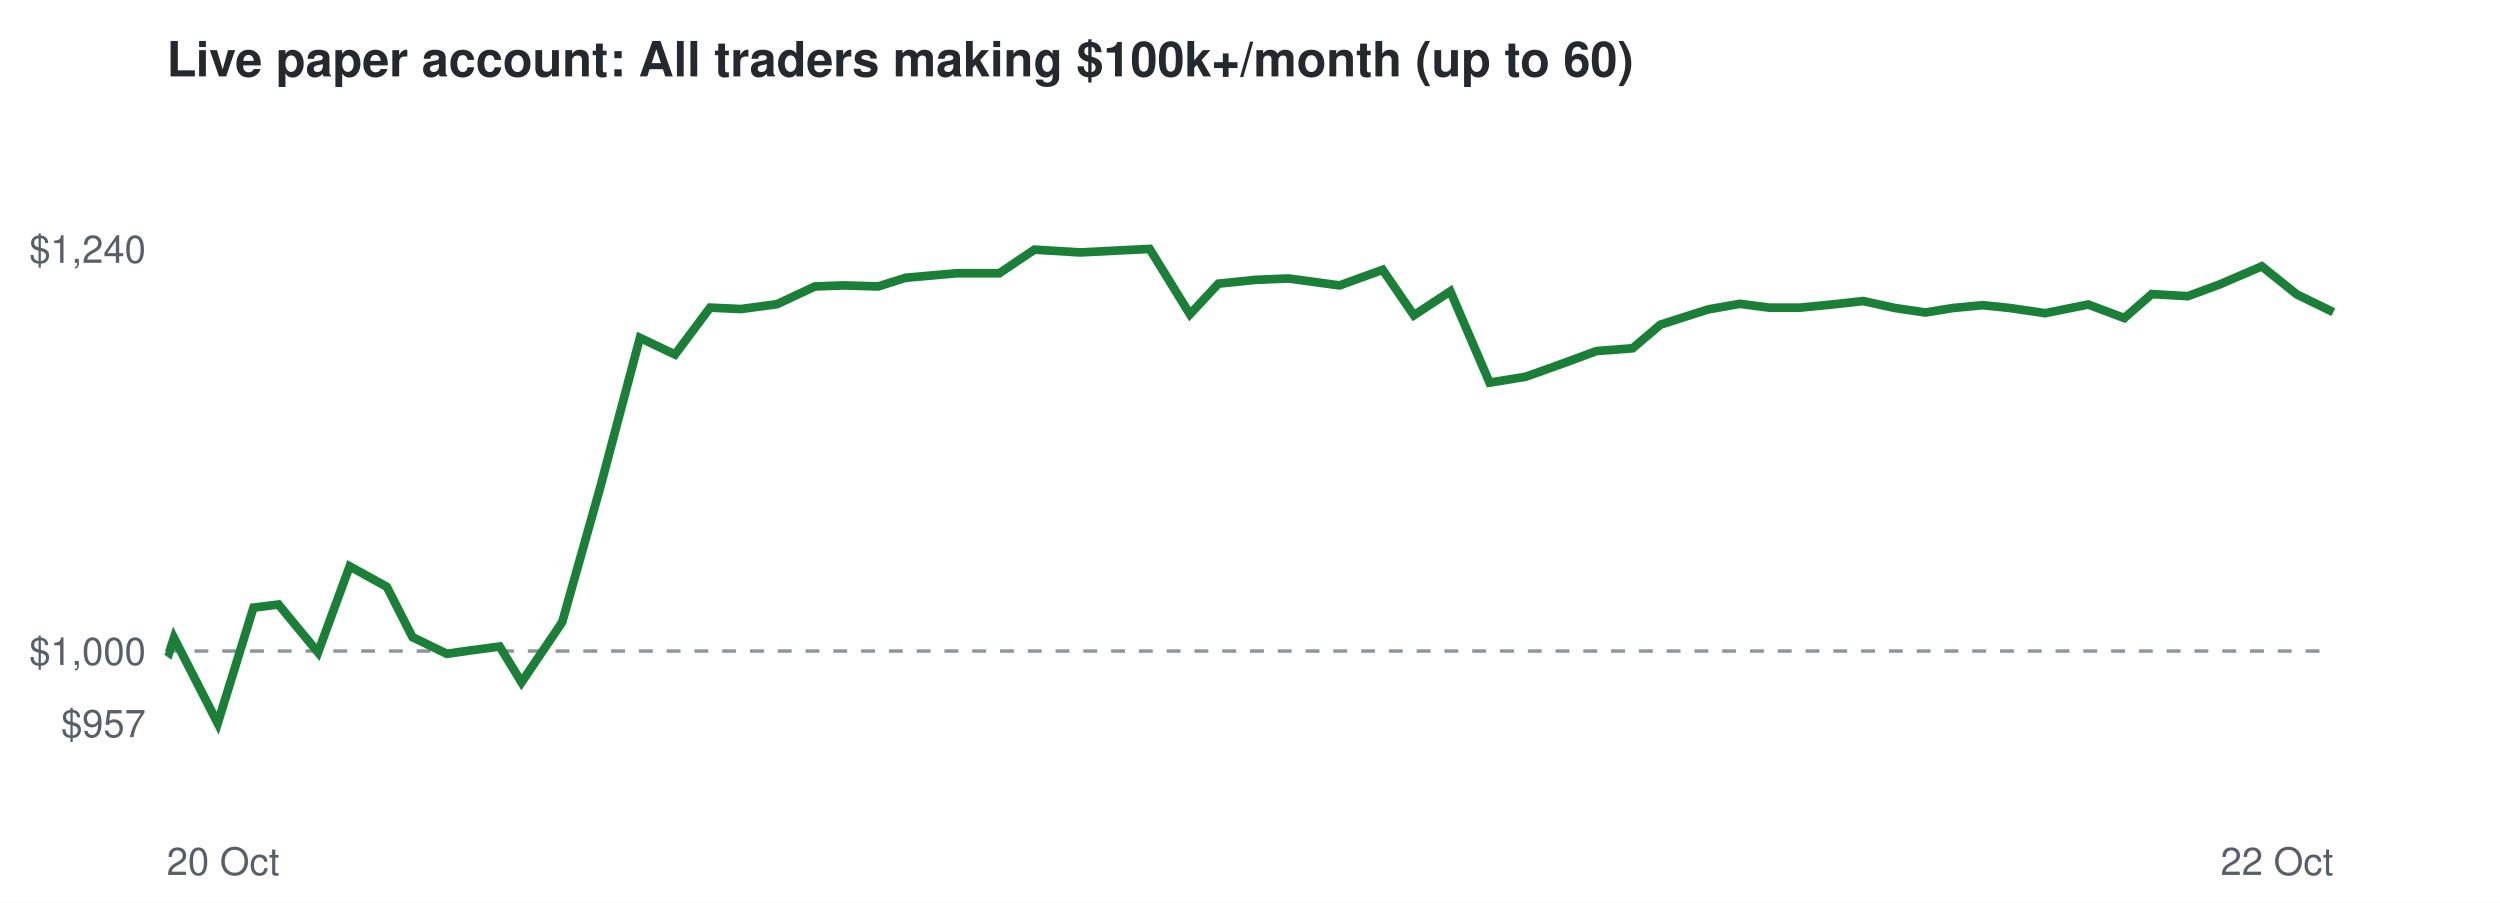
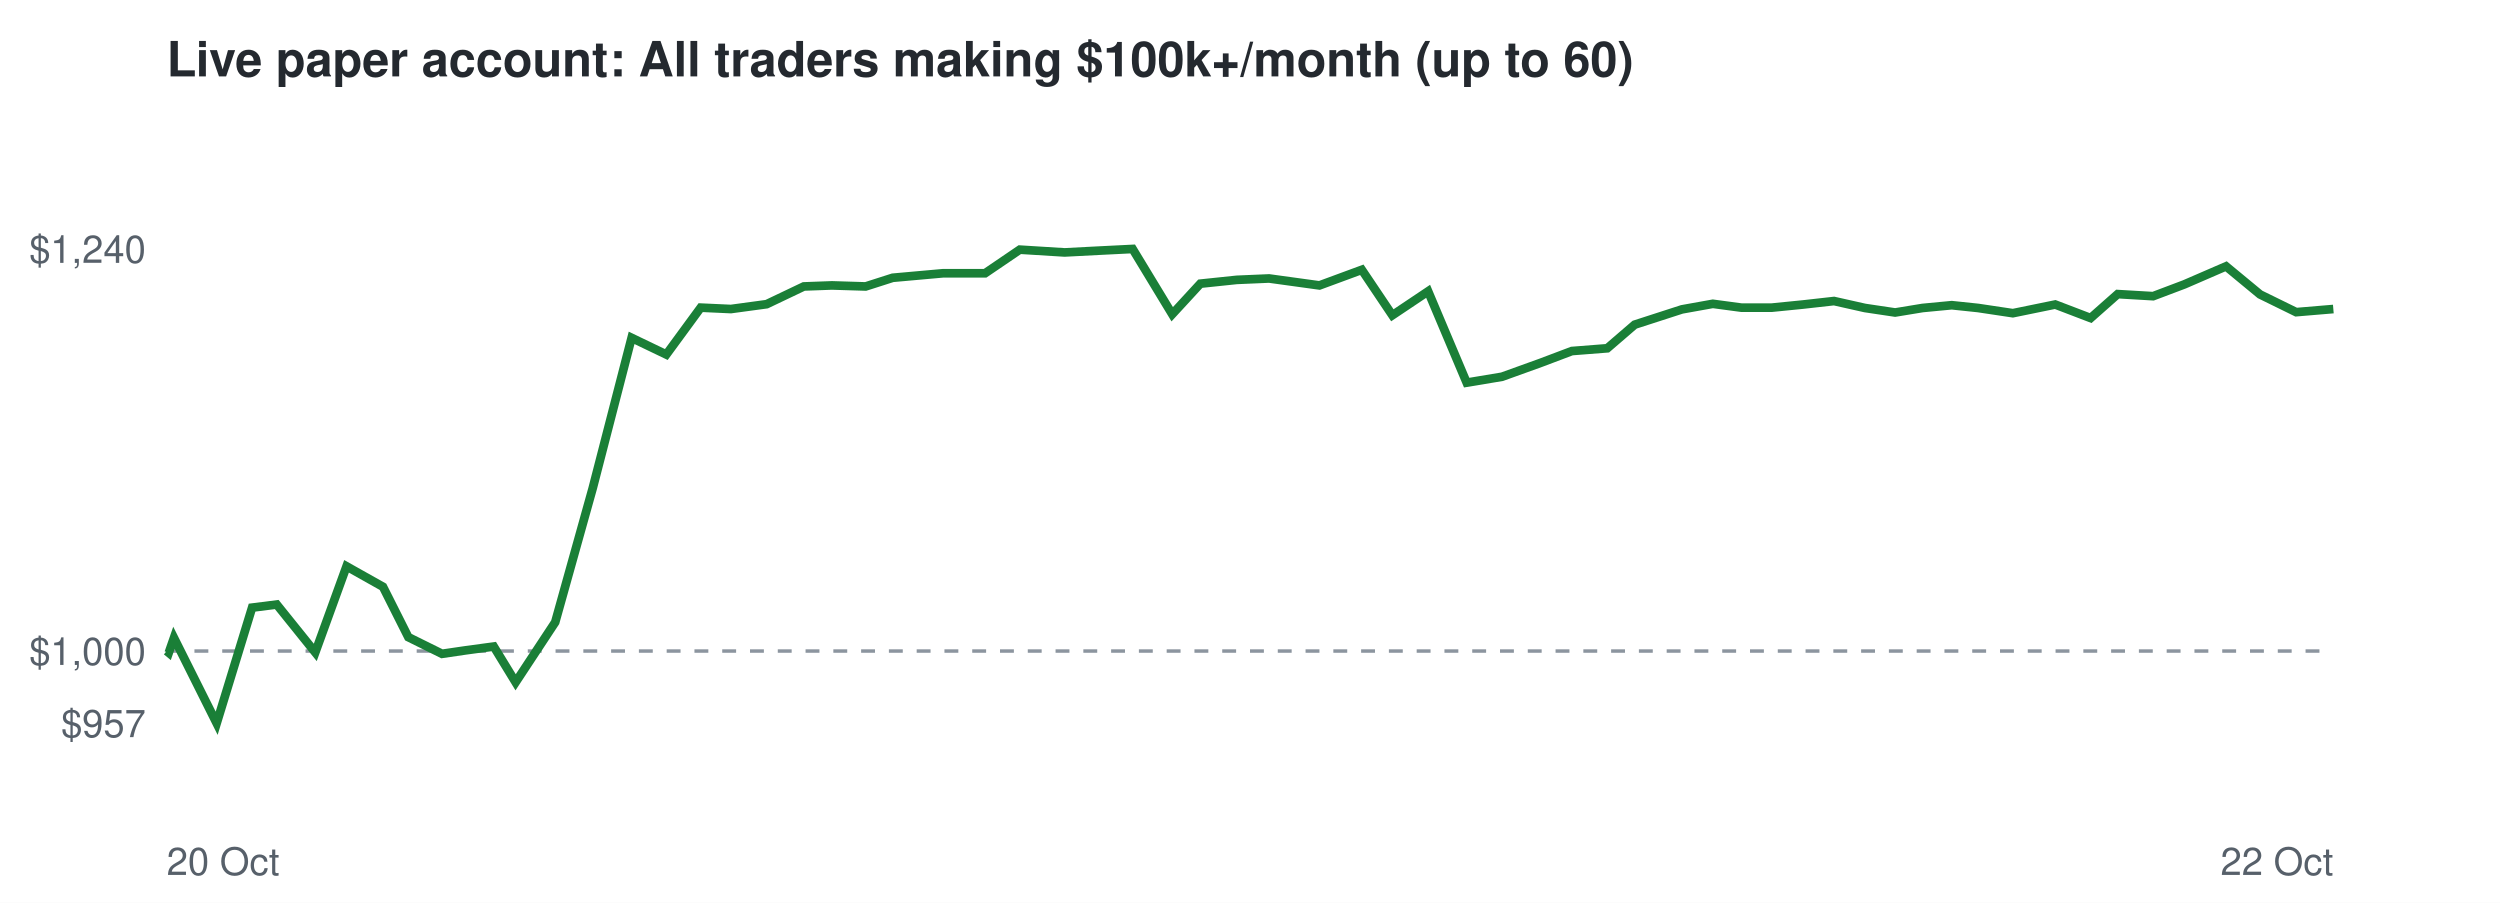
<svg xmlns="http://www.w3.org/2000/svg" viewBox="0 0 720 260" font-family="Helvetica,Arial,sans-serif">
  <rect width="720" height="260" fill="#ffffff" />
  <text x="48" y="22" font-size="14" font-weight="bold" fill="#24292f">Live paper account: All traders making $100k+/month (up to 60)</text>
  <line x1="48" x2="672" y1="187.5" y2="187.5" stroke="#8c959f" stroke-dasharray="4 4" />
  <text x="42" y="212.3" font-size="11" text-anchor="end" fill="#57606a">$957</text>
  <text x="42" y="191.5" font-size="11" text-anchor="end" fill="#57606a">$1,000</text>
  <text x="42" y="75.7" font-size="11" text-anchor="end" fill="#57606a">$1,240</text>
  <text x="48" y="252" font-size="11" fill="#57606a">20 Oct</text>
  <text x="672" y="252" font-size="11" text-anchor="end" fill="#57606a">22 Oct</text>
-   <polyline points="48.0,187.5 48.7,188.0 50.1,183.7 62.7,208.3 73.0,175.0 80.2,174.1 91.6,187.9 100.7,163.1 111.4,169.0 118.8,183.5 128.7,188.3 135.6,187.3 143.9,186.2 150.2,196.5 161.9,179.2 172.8,140.6 184.3,97.3 194.4,102.1 204.5,88.6 213.4,89.0 223.8,87.6 234.7,82.5 243.0,82.2 252.9,82.5 260.8,80.0 275.5,78.7 287.8,78.7 297.9,71.9 311.1,72.7 320.8,72.2 331.1,71.7 342.7,90.5 350.9,81.7 361.6,80.6 371.1,80.2 385.8,82.2 398.2,77.7 407.2,90.8 417.7,83.9 429.0,110.2 439.4,108.5 450.6,104.5 459.8,101.1 470.2,100.3 478.2,93.5 492.0,89.1 501.1,87.5 509.5,88.6 518.4,88.6 527.6,87.7 536.6,86.7 545.7,88.7 554.5,90.0 562.5,88.7 571.0,87.9 578.8,88.7 589.0,90.2 601.4,87.7 611.8,91.6 619.7,84.7 630.1,85.3 639.3,81.9 651.4,76.7 661.5,84.8 672.0,89.9" fill="none" stroke="#1a7f37" stroke-width="2.5" />
+   <polyline points="48.0,187.5 48.6,188.0 50.1,183.7 62.4,208.3 72.6,175.0 79.7,174.1 90.8,187.9 99.8,163.1 110.3,169.0 117.6,183.5 127.3,188.3 134.1,187.3 142.2,186.2 148.5,196.5 159.9,179.2 170.7,140.6 181.9,97.3 191.9,102.1 201.8,88.6 210.5,89.0 220.8,87.6 231.5,82.5 239.6,82.2 249.3,82.5 257.1,80.0 271.6,78.7 283.7,78.7 293.7,71.9 306.6,72.7 316.2,72.2 326.2,71.7 337.6,90.5 345.7,81.7 356.2,80.6 365.5,80.2 380.0,82.2 392.2,77.7 401.0,90.8 411.3,83.9 422.4,110.2 432.6,108.5 443.7,104.5 452.7,101.1 462.9,100.3 470.8,93.5 484.4,89.1 493.3,87.5 501.5,88.6 510.3,88.6 519.3,87.7 528.2,86.7 537.1,88.7 545.8,90.0 553.7,88.7 562.1,87.9 569.7,88.7 579.7,90.2 591.9,87.7 602.1,91.6 609.9,84.7 620.1,85.3 629.1,81.9 641.1,76.7 650.9,84.8 661.3,89.9 672.0,89.0" fill="none" stroke="#1a7f37" stroke-width="2.5" />
</svg>
